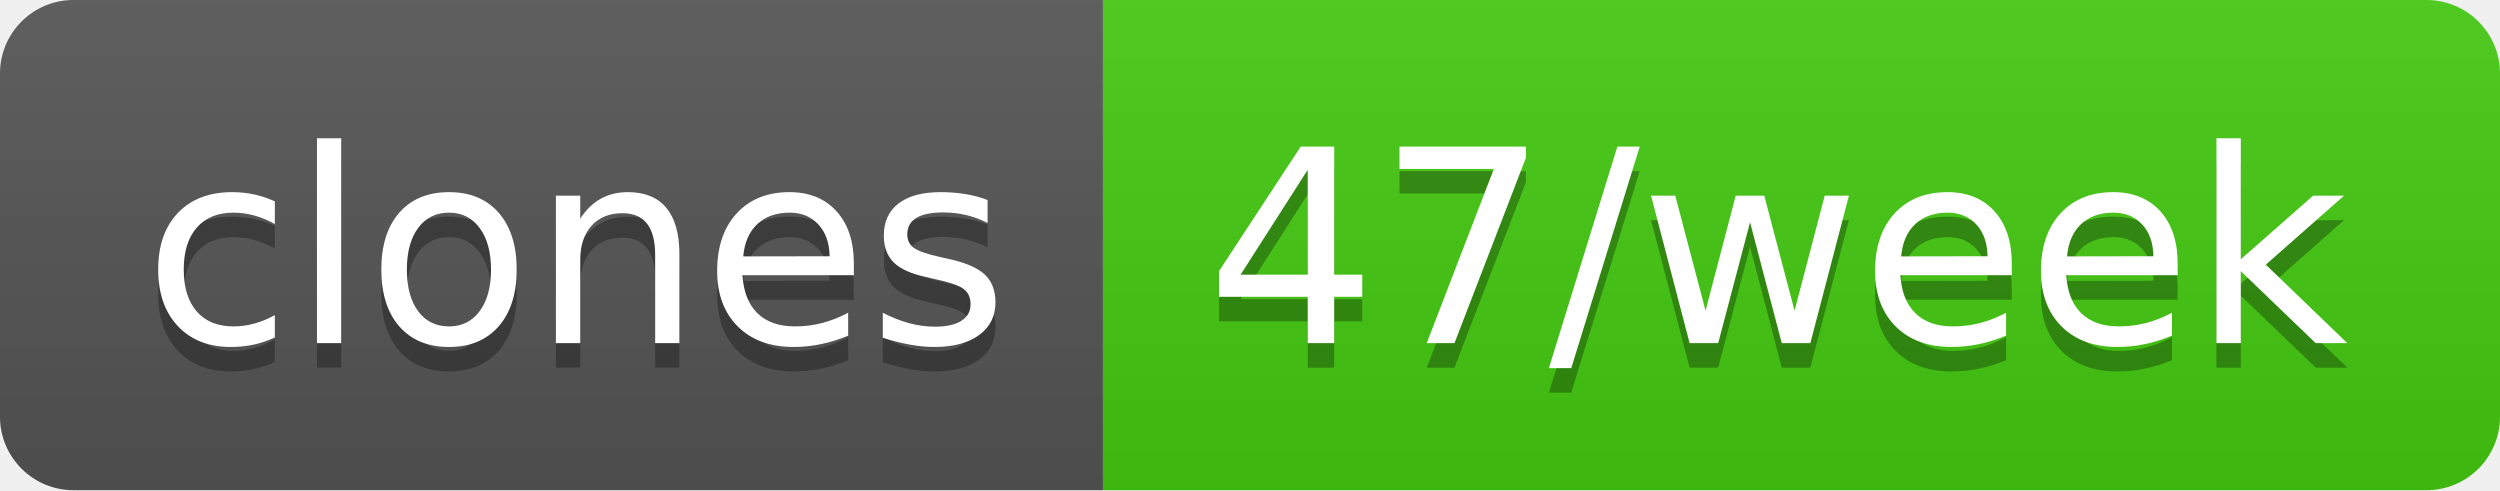
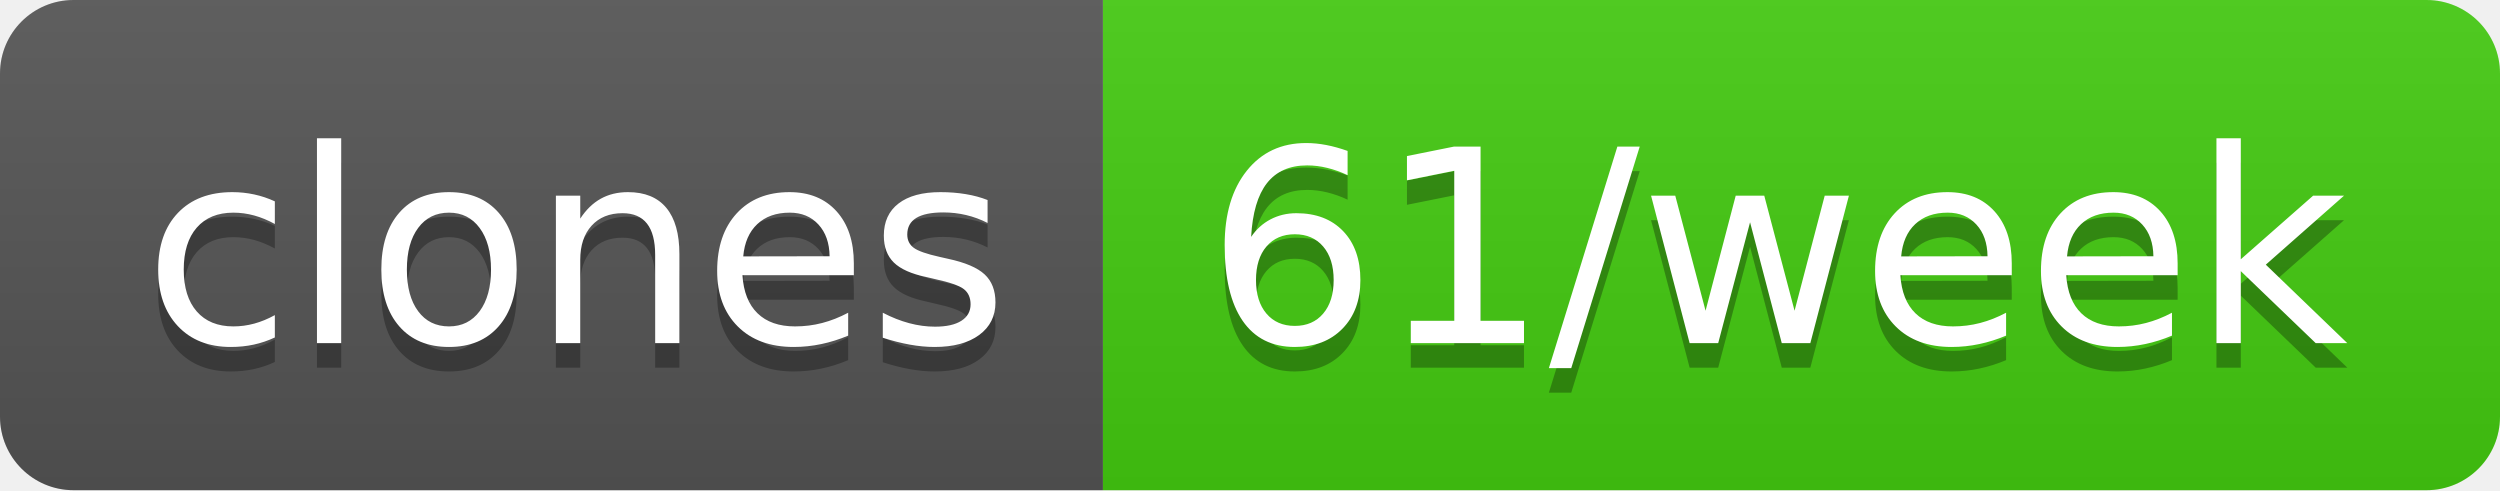
- <svg xmlns="http://www.w3.org/2000/svg" width="102" height="20" role="img" aria-label="clones: 47/week">
+ <svg xmlns="http://www.w3.org/2000/svg" width="102" height="20" role="img" aria-label="clones: 61/week">
  <linearGradient id="s" x2="0" y2="100%">
    <stop offset="0" stop-color="#bbb" stop-opacity=".1" />
    <stop offset="1" stop-opacity=".1" />
  </linearGradient>
  <clipPath id="r">
    <rect width="102" height="20" rx="3" fill="#fff" />
  </clipPath>
  <g clip-path="url(#r)">
    <rect width="45" height="20" fill="#555" />
    <rect x="45" width="57" height="20" fill="#4c1" />
    <rect width="102" height="20" fill="url(#s)" />
  </g>
  <g fill="#fff" text-anchor="middle" font-family="Verdana,Geneva,DejaVu Sans,sans-serif" text-rendering="geometricPrecision" font-size="110">
    <text aria-hidden="true" x="235" y="150" fill="#010101" fill-opacity=".3" transform="scale(.1)" textLength="350">clones</text>
    <text x="235" y="140" transform="scale(.1)" fill="#fff" textLength="350">clones</text>
-     <text aria-hidden="true" x="725" y="150" fill="#010101" fill-opacity=".3" transform="scale(.1)" textLength="470">47/week</text>
-     <text x="725" y="140" transform="scale(.1)" fill="#fff" textLength="470">47/week</text>
+     <text aria-hidden="true" x="725" y="150" fill="#010101" fill-opacity=".3" transform="scale(.1)" textLength="470">61/week</text>
+     <text x="725" y="140" transform="scale(.1)" fill="#fff" textLength="470">61/week</text>
  </g>
</svg>
